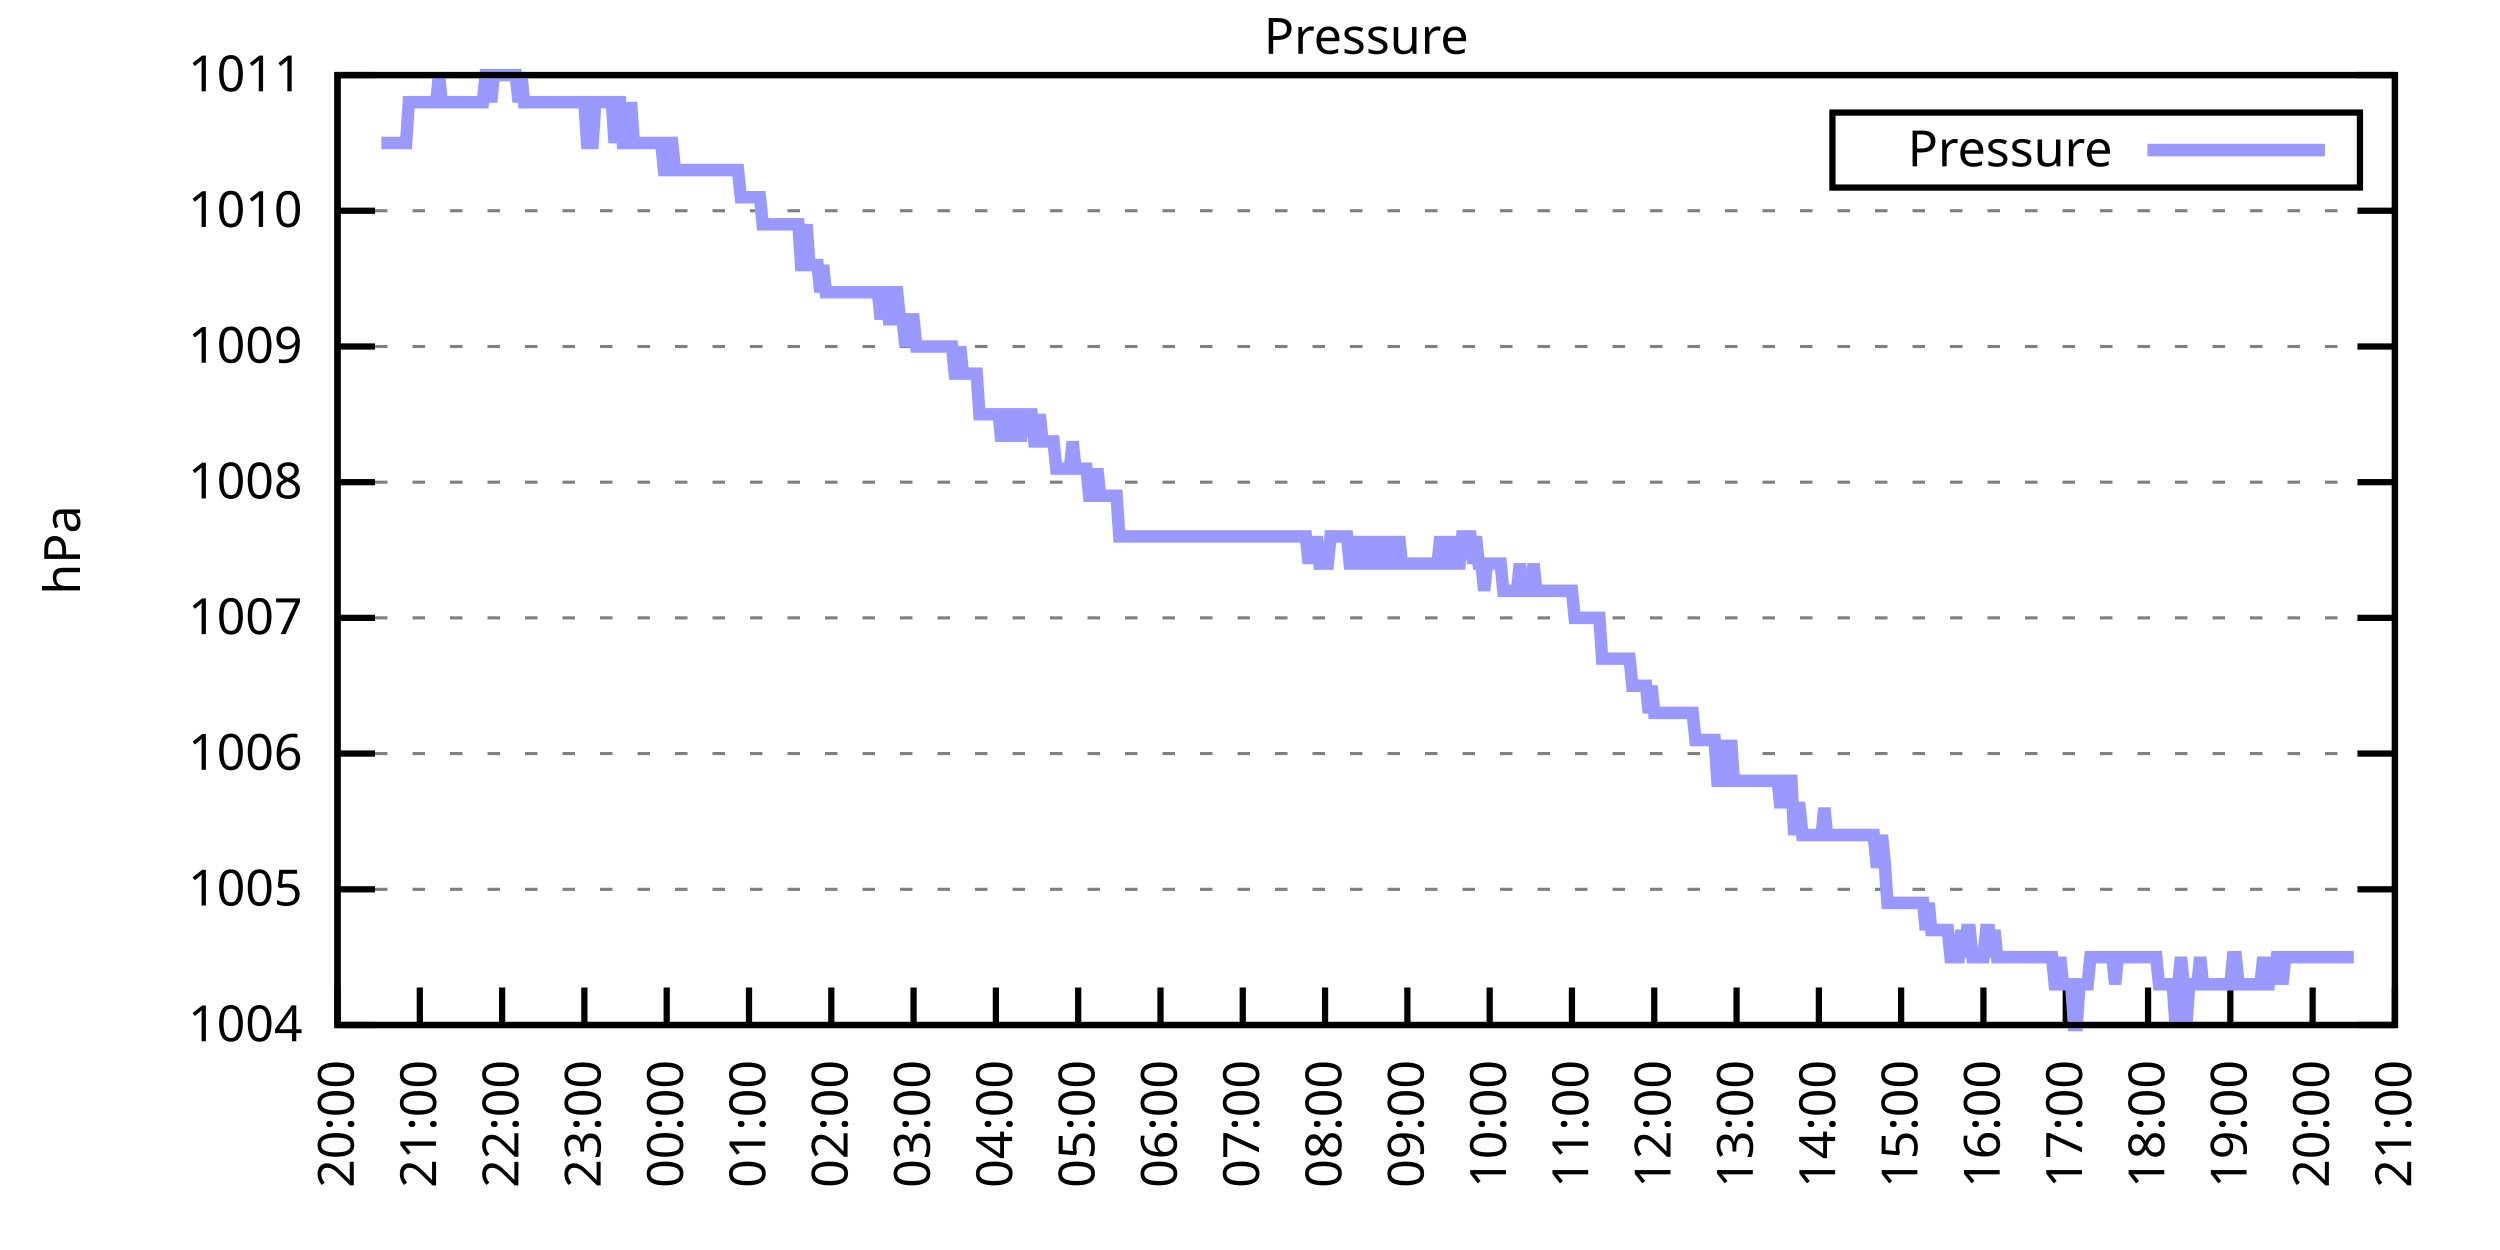
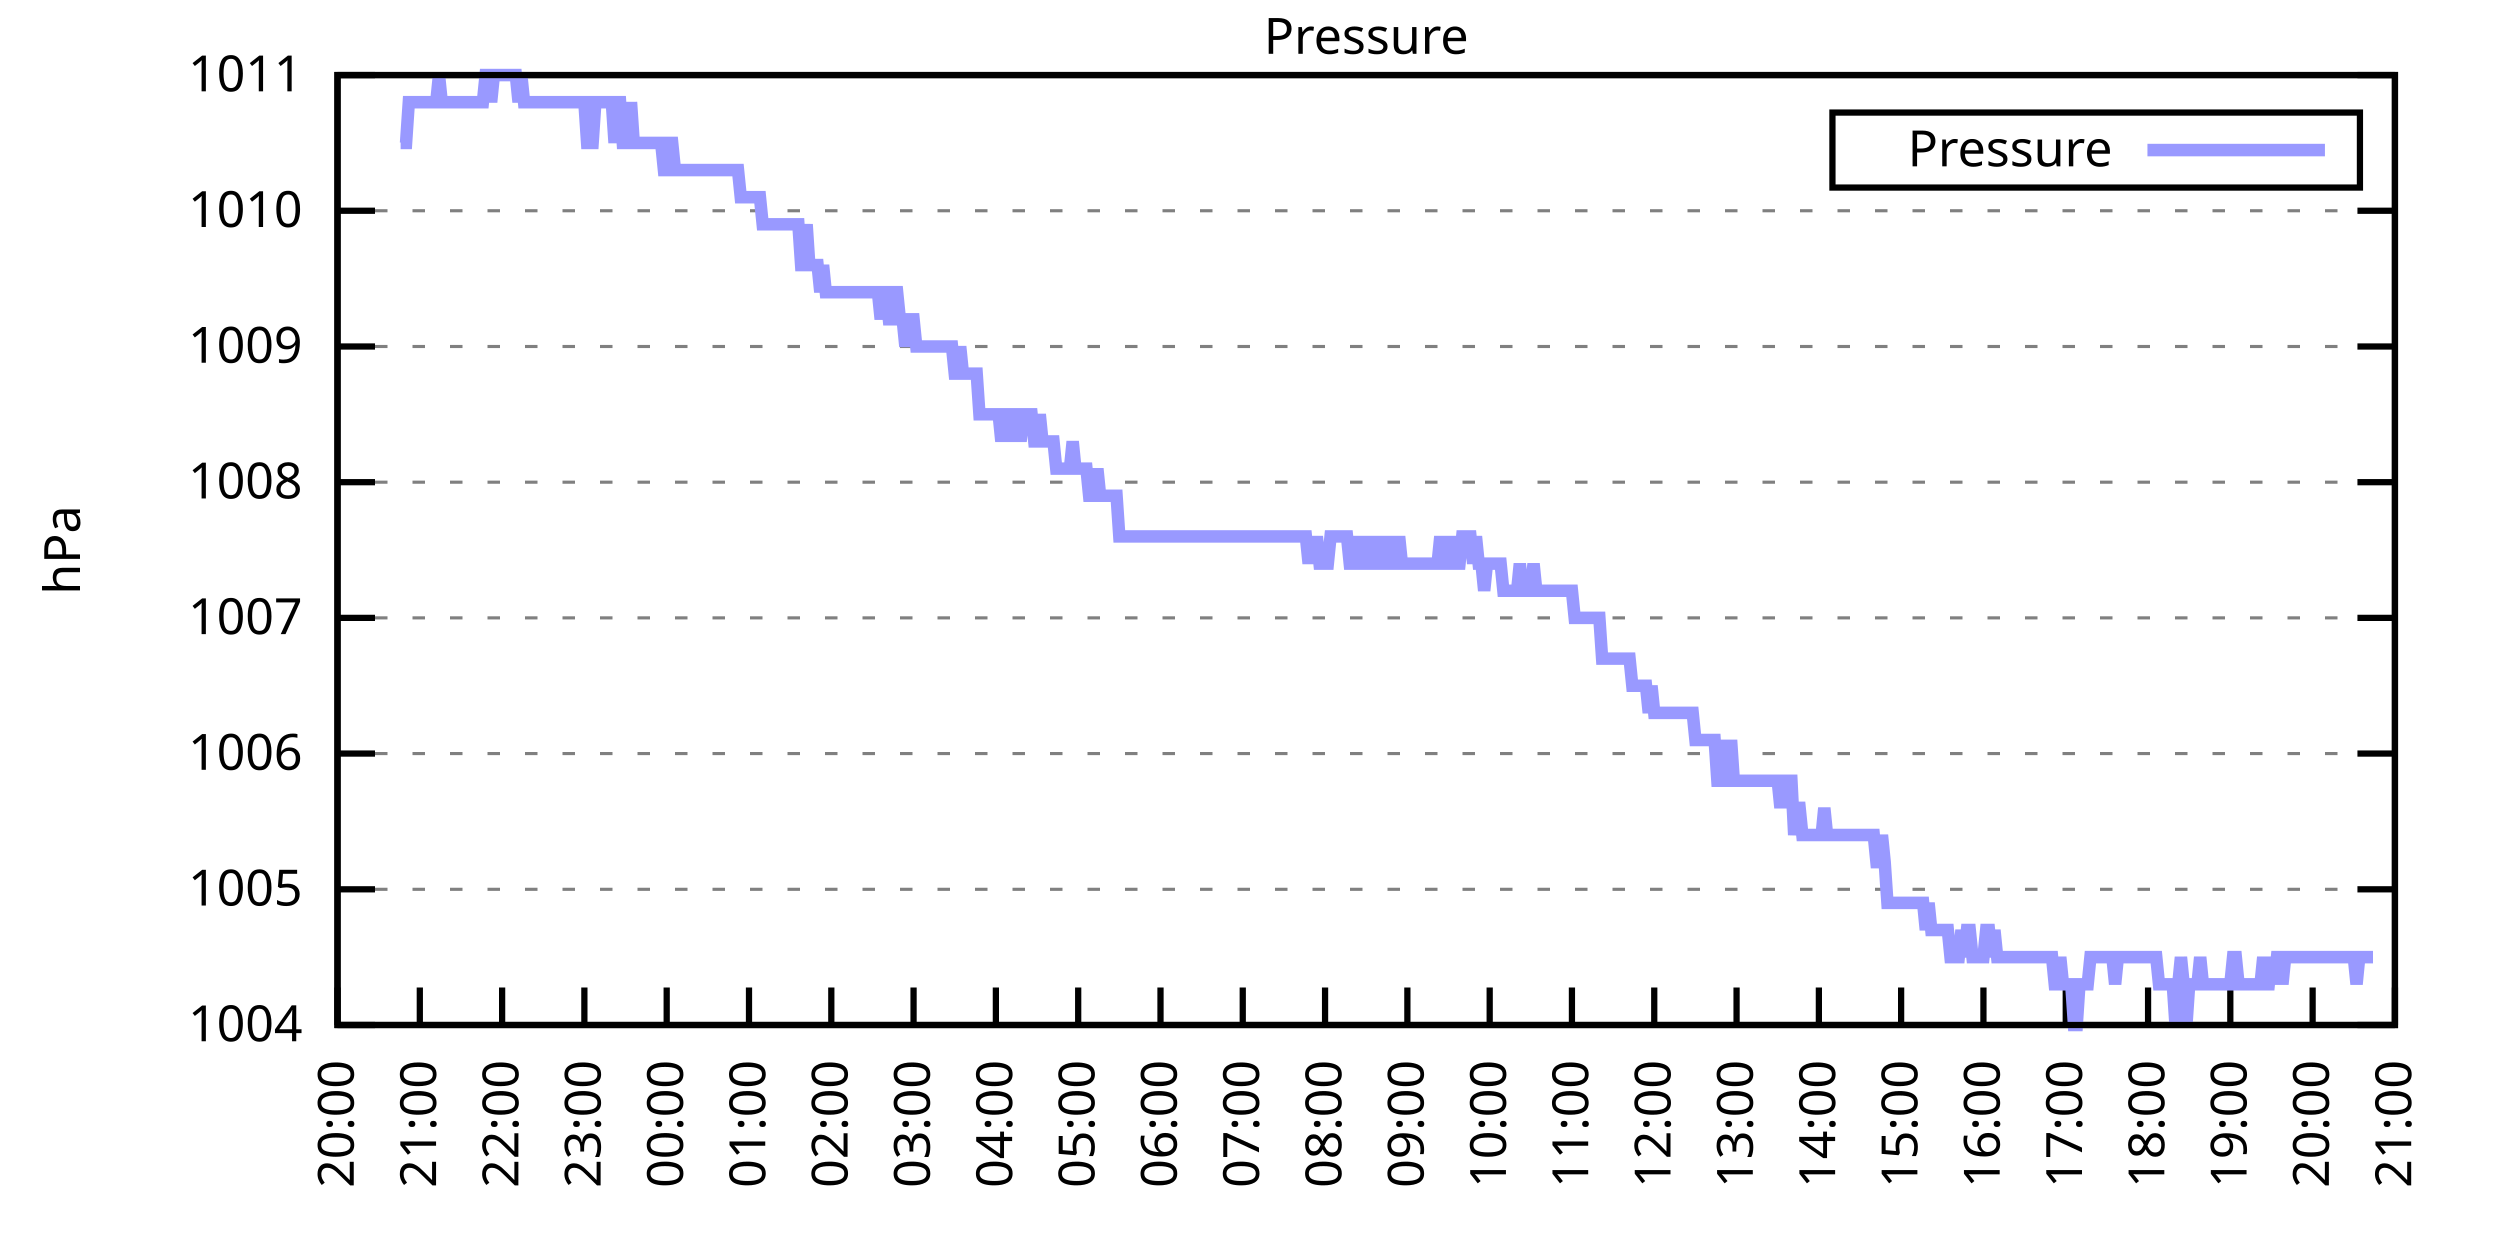
<svg xmlns="http://www.w3.org/2000/svg" xmlns:xlink="http://www.w3.org/1999/xlink" width="400" height="200" viewBox="0 0 400 200">
  <g id="gnuplot_canvas">
    <rect x="0" y="0" width="400" height="200" fill="none" />
    <defs>
      <circle id="gpDot" r="0.5" stroke-width="0.5" stroke="currentColor" />
      <path id="gpPt0" stroke-width="0.333" stroke="currentColor" d="M-1,0 h2 M0,-1 v2" />
      <path id="gpPt1" stroke-width="0.333" stroke="currentColor" d="M-1,-1 L1,1 M1,-1 L-1,1" />
      <path id="gpPt2" stroke-width="0.333" stroke="currentColor" d="M-1,0 L1,0 M0,-1 L0,1 M-1,-1 L1,1 M-1,1 L1,-1" />
      <rect id="gpPt3" stroke-width="0.333" stroke="currentColor" x="-1" y="-1" width="2" height="2" />
      <rect id="gpPt4" stroke-width="0.333" stroke="currentColor" fill="currentColor" x="-1" y="-1" width="2" height="2" />
      <circle id="gpPt5" stroke-width="0.333" stroke="currentColor" cx="0" cy="0" r="1" />
      <use xlink:href="#gpPt5" id="gpPt6" fill="currentColor" stroke="none" />
      <path id="gpPt7" stroke-width="0.333" stroke="currentColor" d="M0,-1.33 L-1.33,0.67 L1.33,0.67 z" />
      <use xlink:href="#gpPt7" id="gpPt8" fill="currentColor" stroke="none" />
      <use xlink:href="#gpPt7" id="gpPt9" stroke="currentColor" transform="rotate(180)" />
      <use xlink:href="#gpPt9" id="gpPt10" fill="currentColor" stroke="none" />
      <use xlink:href="#gpPt3" id="gpPt11" stroke="currentColor" transform="rotate(45)" />
      <use xlink:href="#gpPt11" id="gpPt12" fill="currentColor" stroke="none" />
      <path id="gpPt13" stroke-width="0.333" stroke="currentColor" d="M0,1.330 L1.265,0.411 L0.782,-1.067 L-0.782,-1.076 L-1.265,0.411 z" />
      <use xlink:href="#gpPt13" id="gpPt14" fill="currentColor" stroke="none" />
      <filter id="textbox" filterUnits="objectBoundingBox" x="0" y="0" height="1" width="1">
        <feFlood flood-color="white" flood-opacity="1" result="bgnd" />
        <feComposite in="SourceGraphic" in2="bgnd" operator="atop" />
      </filter>
      <filter id="greybox" filterUnits="objectBoundingBox" x="0" y="0" height="1" width="1">
        <feFlood flood-color="lightgrey" flood-opacity="1" result="grey" />
        <feComposite in="SourceGraphic" in2="grey" operator="atop" />
      </filter>
    </defs>
    <g fill="none" color="white" stroke="currentColor" stroke-width="1.00" stroke-linecap="butt" stroke-linejoin="miter">
</g>
    <g fill="none" color="black" stroke="currentColor" stroke-width="1.00" stroke-linecap="butt" stroke-linejoin="miter">
      <g stroke="none" shape-rendering="crispEdges">
        <polygon fill="rgb(255, 255, 255)" points="54.00,164.00 383.18,164.00 383.18,12.02 54.00,12.02 " />
      </g>
    </g>
    <g fill="none" color="black" stroke="currentColor" stroke-width="1.00" stroke-linecap="butt" stroke-linejoin="miter">
</g>
    <g fill="none" color="black" stroke="black" stroke-width="0.50" stroke-linecap="butt" stroke-linejoin="miter">
</g>
    <g fill="none" color="gray" stroke="currentColor" stroke-width="0.50" stroke-linecap="butt" stroke-linejoin="miter">
      <path stroke="gray" stroke-dasharray="2,4" class="gridline" d="M54.00,164.00 L383.19,164.00  " />
    </g>
    <g fill="none" color="gray" stroke="gray" stroke-width="1.00" stroke-linecap="butt" stroke-linejoin="miter">
</g>
    <g fill="none" color="black" stroke="currentColor" stroke-width="1.00" stroke-linecap="butt" stroke-linejoin="miter">
      <path stroke="black" d="M54.00,164.00 L60.00,164.00 M383.19,164.00 L377.19,164.00  " />
      <g transform="translate(48.40,166.60)" stroke="none" fill="black" font-family="Sans" font-size="8.00" text-anchor="end">
        <text>
          <tspan font-family="Sans"> 1004</tspan>
        </text>
      </g>
    </g>
    <g fill="none" color="black" stroke="currentColor" stroke-width="1.00" stroke-linecap="butt" stroke-linejoin="miter">
</g>
    <g fill="none" color="black" stroke="black" stroke-width="0.50" stroke-linecap="butt" stroke-linejoin="miter">
</g>
    <g fill="none" color="gray" stroke="currentColor" stroke-width="0.50" stroke-linecap="butt" stroke-linejoin="miter">
      <path stroke="gray" stroke-dasharray="2,4" class="gridline" d="M54.00,142.29 L383.19,142.29  " />
    </g>
    <g fill="none" color="gray" stroke="gray" stroke-width="1.00" stroke-linecap="butt" stroke-linejoin="miter">
</g>
    <g fill="none" color="black" stroke="currentColor" stroke-width="1.00" stroke-linecap="butt" stroke-linejoin="miter">
      <path stroke="black" d="M54.00,142.29 L60.00,142.29 M383.19,142.29 L377.19,142.29  " />
      <g transform="translate(48.40,144.89)" stroke="none" fill="black" font-family="Sans" font-size="8.00" text-anchor="end">
        <text>
          <tspan font-family="Sans"> 1005</tspan>
        </text>
      </g>
    </g>
    <g fill="none" color="black" stroke="currentColor" stroke-width="1.00" stroke-linecap="butt" stroke-linejoin="miter">
</g>
    <g fill="none" color="black" stroke="black" stroke-width="0.50" stroke-linecap="butt" stroke-linejoin="miter">
</g>
    <g fill="none" color="gray" stroke="currentColor" stroke-width="0.50" stroke-linecap="butt" stroke-linejoin="miter">
      <path stroke="gray" stroke-dasharray="2,4" class="gridline" d="M54.00,120.57 L383.19,120.57  " />
    </g>
    <g fill="none" color="gray" stroke="gray" stroke-width="1.00" stroke-linecap="butt" stroke-linejoin="miter">
</g>
    <g fill="none" color="black" stroke="currentColor" stroke-width="1.00" stroke-linecap="butt" stroke-linejoin="miter">
      <path stroke="black" d="M54.00,120.57 L60.00,120.57 M383.19,120.57 L377.19,120.57  " />
      <g transform="translate(48.40,123.17)" stroke="none" fill="black" font-family="Sans" font-size="8.00" text-anchor="end">
        <text>
          <tspan font-family="Sans"> 1006</tspan>
        </text>
      </g>
    </g>
    <g fill="none" color="black" stroke="currentColor" stroke-width="1.00" stroke-linecap="butt" stroke-linejoin="miter">
</g>
    <g fill="none" color="black" stroke="black" stroke-width="0.50" stroke-linecap="butt" stroke-linejoin="miter">
</g>
    <g fill="none" color="gray" stroke="currentColor" stroke-width="0.50" stroke-linecap="butt" stroke-linejoin="miter">
      <path stroke="gray" stroke-dasharray="2,4" class="gridline" d="M54.00,98.86 L383.19,98.86  " />
    </g>
    <g fill="none" color="gray" stroke="gray" stroke-width="1.00" stroke-linecap="butt" stroke-linejoin="miter">
</g>
    <g fill="none" color="black" stroke="currentColor" stroke-width="1.00" stroke-linecap="butt" stroke-linejoin="miter">
      <path stroke="black" d="M54.00,98.86 L60.00,98.86 M383.19,98.86 L377.19,98.86  " />
      <g transform="translate(48.40,101.46)" stroke="none" fill="black" font-family="Sans" font-size="8.00" text-anchor="end">
        <text>
          <tspan font-family="Sans"> 1007</tspan>
        </text>
      </g>
    </g>
    <g fill="none" color="black" stroke="currentColor" stroke-width="1.00" stroke-linecap="butt" stroke-linejoin="miter">
</g>
    <g fill="none" color="black" stroke="black" stroke-width="0.50" stroke-linecap="butt" stroke-linejoin="miter">
</g>
    <g fill="none" color="gray" stroke="currentColor" stroke-width="0.50" stroke-linecap="butt" stroke-linejoin="miter">
      <path stroke="gray" stroke-dasharray="2,4" class="gridline" d="M54.00,77.15 L383.19,77.15  " />
    </g>
    <g fill="none" color="gray" stroke="gray" stroke-width="1.00" stroke-linecap="butt" stroke-linejoin="miter">
</g>
    <g fill="none" color="black" stroke="currentColor" stroke-width="1.00" stroke-linecap="butt" stroke-linejoin="miter">
      <path stroke="black" d="M54.00,77.15 L60.00,77.15 M383.19,77.15 L377.19,77.15  " />
      <g transform="translate(48.40,79.75)" stroke="none" fill="black" font-family="Sans" font-size="8.00" text-anchor="end">
        <text>
          <tspan font-family="Sans"> 1008</tspan>
        </text>
      </g>
    </g>
    <g fill="none" color="black" stroke="currentColor" stroke-width="1.00" stroke-linecap="butt" stroke-linejoin="miter">
</g>
    <g fill="none" color="black" stroke="black" stroke-width="0.50" stroke-linecap="butt" stroke-linejoin="miter">
</g>
    <g fill="none" color="gray" stroke="currentColor" stroke-width="0.50" stroke-linecap="butt" stroke-linejoin="miter">
      <path stroke="gray" stroke-dasharray="2,4" class="gridline" d="M54.00,55.44 L383.19,55.44  " />
    </g>
    <g fill="none" color="gray" stroke="gray" stroke-width="1.00" stroke-linecap="butt" stroke-linejoin="miter">
</g>
    <g fill="none" color="black" stroke="currentColor" stroke-width="1.00" stroke-linecap="butt" stroke-linejoin="miter">
      <path stroke="black" d="M54.00,55.44 L60.00,55.44 M383.19,55.44 L377.19,55.44  " />
      <g transform="translate(48.40,58.04)" stroke="none" fill="black" font-family="Sans" font-size="8.00" text-anchor="end">
        <text>
          <tspan font-family="Sans"> 1009</tspan>
        </text>
      </g>
    </g>
    <g fill="none" color="black" stroke="currentColor" stroke-width="1.00" stroke-linecap="butt" stroke-linejoin="miter">
</g>
    <g fill="none" color="black" stroke="black" stroke-width="0.50" stroke-linecap="butt" stroke-linejoin="miter">
</g>
    <g fill="none" color="gray" stroke="currentColor" stroke-width="0.50" stroke-linecap="butt" stroke-linejoin="miter">
      <path stroke="gray" stroke-dasharray="2,4" class="gridline" d="M54.00,33.72 L383.19,33.72  " />
    </g>
    <g fill="none" color="gray" stroke="gray" stroke-width="1.00" stroke-linecap="butt" stroke-linejoin="miter">
</g>
    <g fill="none" color="black" stroke="currentColor" stroke-width="1.00" stroke-linecap="butt" stroke-linejoin="miter">
      <path stroke="black" d="M54.00,33.72 L60.00,33.72 M383.19,33.72 L377.19,33.72  " />
      <g transform="translate(48.40,36.32)" stroke="none" fill="black" font-family="Sans" font-size="8.00" text-anchor="end">
        <text>
          <tspan font-family="Sans"> 1010</tspan>
        </text>
      </g>
    </g>
    <g fill="none" color="black" stroke="currentColor" stroke-width="1.00" stroke-linecap="butt" stroke-linejoin="miter">
</g>
    <g fill="none" color="black" stroke="black" stroke-width="0.50" stroke-linecap="butt" stroke-linejoin="miter">
</g>
    <g fill="none" color="gray" stroke="currentColor" stroke-width="0.50" stroke-linecap="butt" stroke-linejoin="miter">
      <path stroke="gray" stroke-dasharray="2,4" class="gridline" d="M54.00,12.01 L383.19,12.01  " />
    </g>
    <g fill="none" color="gray" stroke="gray" stroke-width="1.00" stroke-linecap="butt" stroke-linejoin="miter">
</g>
    <g fill="none" color="black" stroke="currentColor" stroke-width="1.00" stroke-linecap="butt" stroke-linejoin="miter">
      <path stroke="black" d="M54.00,12.01 L60.00,12.01 M383.19,12.01 L377.19,12.01  " />
      <g transform="translate(48.40,14.61)" stroke="none" fill="black" font-family="Sans" font-size="8.00" text-anchor="end">
        <text>
          <tspan font-family="Sans"> 1011</tspan>
        </text>
      </g>
    </g>
    <g fill="none" color="black" stroke="currentColor" stroke-width="1.00" stroke-linecap="butt" stroke-linejoin="miter">
      <path stroke="black" d="M54.00,164.00 L54.00,158.00  " />
      <g transform="translate(56.60,169.60) rotate(270.00)" stroke="none" fill="black" font-family="Sans" font-size="8.00" text-anchor="end">
        <text>
          <tspan font-family="Sans">20:00</tspan>
        </text>
      </g>
    </g>
    <g fill="none" color="black" stroke="currentColor" stroke-width="1.00" stroke-linecap="butt" stroke-linejoin="miter">
      <path stroke="black" d="M67.17,164.00 L67.17,158.00  " />
      <g transform="translate(69.77,169.60) rotate(270.00)" stroke="none" fill="black" font-family="Sans" font-size="8.00" text-anchor="end">
        <text>
          <tspan font-family="Sans">21:00</tspan>
        </text>
      </g>
    </g>
    <g fill="none" color="black" stroke="currentColor" stroke-width="1.00" stroke-linecap="butt" stroke-linejoin="miter">
      <path stroke="black" d="M80.34,164.00 L80.34,158.00  " />
      <g transform="translate(82.94,169.60) rotate(270.00)" stroke="none" fill="black" font-family="Sans" font-size="8.00" text-anchor="end">
        <text>
          <tspan font-family="Sans">22:00</tspan>
        </text>
      </g>
    </g>
    <g fill="none" color="black" stroke="currentColor" stroke-width="1.00" stroke-linecap="butt" stroke-linejoin="miter">
      <path stroke="black" d="M93.50,164.00 L93.50,158.00  " />
      <g transform="translate(96.10,169.60) rotate(270.00)" stroke="none" fill="black" font-family="Sans" font-size="8.00" text-anchor="end">
        <text>
          <tspan font-family="Sans">23:00</tspan>
        </text>
      </g>
    </g>
    <g fill="none" color="black" stroke="currentColor" stroke-width="1.00" stroke-linecap="butt" stroke-linejoin="miter">
      <path stroke="black" d="M106.67,164.00 L106.67,158.00  " />
      <g transform="translate(109.27,169.60) rotate(270.00)" stroke="none" fill="black" font-family="Sans" font-size="8.00" text-anchor="end">
        <text>
          <tspan font-family="Sans">00:00</tspan>
        </text>
      </g>
    </g>
    <g fill="none" color="black" stroke="currentColor" stroke-width="1.00" stroke-linecap="butt" stroke-linejoin="miter">
      <path stroke="black" d="M119.84,164.00 L119.84,158.00  " />
      <g transform="translate(122.44,169.60) rotate(270.00)" stroke="none" fill="black" font-family="Sans" font-size="8.00" text-anchor="end">
        <text>
          <tspan font-family="Sans">01:00</tspan>
        </text>
      </g>
    </g>
    <g fill="none" color="black" stroke="currentColor" stroke-width="1.00" stroke-linecap="butt" stroke-linejoin="miter">
      <path stroke="black" d="M133.01,164.00 L133.01,158.00  " />
      <g transform="translate(135.61,169.60) rotate(270.00)" stroke="none" fill="black" font-family="Sans" font-size="8.00" text-anchor="end">
        <text>
          <tspan font-family="Sans">02:00</tspan>
        </text>
      </g>
    </g>
    <g fill="none" color="black" stroke="currentColor" stroke-width="1.00" stroke-linecap="butt" stroke-linejoin="miter">
      <path stroke="black" d="M146.17,164.00 L146.17,158.00  " />
      <g transform="translate(148.77,169.60) rotate(270.00)" stroke="none" fill="black" font-family="Sans" font-size="8.00" text-anchor="end">
        <text>
          <tspan font-family="Sans">03:00</tspan>
        </text>
      </g>
    </g>
    <g fill="none" color="black" stroke="currentColor" stroke-width="1.00" stroke-linecap="butt" stroke-linejoin="miter">
      <path stroke="black" d="M159.34,164.00 L159.34,158.00  " />
      <g transform="translate(161.94,169.60) rotate(270.00)" stroke="none" fill="black" font-family="Sans" font-size="8.00" text-anchor="end">
        <text>
          <tspan font-family="Sans">04:00</tspan>
        </text>
      </g>
    </g>
    <g fill="none" color="black" stroke="currentColor" stroke-width="1.00" stroke-linecap="butt" stroke-linejoin="miter">
      <path stroke="black" d="M172.51,164.00 L172.51,158.00  " />
      <g transform="translate(175.11,169.60) rotate(270.00)" stroke="none" fill="black" font-family="Sans" font-size="8.00" text-anchor="end">
        <text>
          <tspan font-family="Sans">05:00</tspan>
        </text>
      </g>
    </g>
    <g fill="none" color="black" stroke="currentColor" stroke-width="1.00" stroke-linecap="butt" stroke-linejoin="miter">
      <path stroke="black" d="M185.68,164.00 L185.68,158.00  " />
      <g transform="translate(188.28,169.60) rotate(270.00)" stroke="none" fill="black" font-family="Sans" font-size="8.00" text-anchor="end">
        <text>
          <tspan font-family="Sans">06:00</tspan>
        </text>
      </g>
    </g>
    <g fill="none" color="black" stroke="currentColor" stroke-width="1.00" stroke-linecap="butt" stroke-linejoin="miter">
      <path stroke="black" d="M198.84,164.00 L198.84,158.00  " />
      <g transform="translate(201.44,169.60) rotate(270.00)" stroke="none" fill="black" font-family="Sans" font-size="8.00" text-anchor="end">
        <text>
          <tspan font-family="Sans">07:00</tspan>
        </text>
      </g>
    </g>
    <g fill="none" color="black" stroke="currentColor" stroke-width="1.00" stroke-linecap="butt" stroke-linejoin="miter">
      <path stroke="black" d="M212.01,164.00 L212.01,158.00  " />
      <g transform="translate(214.61,169.60) rotate(270.00)" stroke="none" fill="black" font-family="Sans" font-size="8.00" text-anchor="end">
        <text>
          <tspan font-family="Sans">08:00</tspan>
        </text>
      </g>
    </g>
    <g fill="none" color="black" stroke="currentColor" stroke-width="1.00" stroke-linecap="butt" stroke-linejoin="miter">
      <path stroke="black" d="M225.18,164.00 L225.18,158.00  " />
      <g transform="translate(227.78,169.60) rotate(270.00)" stroke="none" fill="black" font-family="Sans" font-size="8.00" text-anchor="end">
        <text>
          <tspan font-family="Sans">09:00</tspan>
        </text>
      </g>
    </g>
    <g fill="none" color="black" stroke="currentColor" stroke-width="1.00" stroke-linecap="butt" stroke-linejoin="miter">
      <path stroke="black" d="M238.35,164.00 L238.35,158.00  " />
      <g transform="translate(240.95,169.60) rotate(270.00)" stroke="none" fill="black" font-family="Sans" font-size="8.00" text-anchor="end">
        <text>
          <tspan font-family="Sans">10:00</tspan>
        </text>
      </g>
    </g>
    <g fill="none" color="black" stroke="currentColor" stroke-width="1.00" stroke-linecap="butt" stroke-linejoin="miter">
      <path stroke="black" d="M251.51,164.00 L251.51,158.00  " />
      <g transform="translate(254.11,169.60) rotate(270.00)" stroke="none" fill="black" font-family="Sans" font-size="8.00" text-anchor="end">
        <text>
          <tspan font-family="Sans">11:00</tspan>
        </text>
      </g>
    </g>
    <g fill="none" color="black" stroke="currentColor" stroke-width="1.00" stroke-linecap="butt" stroke-linejoin="miter">
      <path stroke="black" d="M264.68,164.00 L264.68,158.00  " />
      <g transform="translate(267.28,169.60) rotate(270.00)" stroke="none" fill="black" font-family="Sans" font-size="8.00" text-anchor="end">
        <text>
          <tspan font-family="Sans">12:00</tspan>
        </text>
      </g>
    </g>
    <g fill="none" color="black" stroke="currentColor" stroke-width="1.00" stroke-linecap="butt" stroke-linejoin="miter">
      <path stroke="black" d="M277.85,164.00 L277.85,158.00  " />
      <g transform="translate(280.45,169.60) rotate(270.00)" stroke="none" fill="black" font-family="Sans" font-size="8.00" text-anchor="end">
        <text>
          <tspan font-family="Sans">13:00</tspan>
        </text>
      </g>
    </g>
    <g fill="none" color="black" stroke="currentColor" stroke-width="1.00" stroke-linecap="butt" stroke-linejoin="miter">
      <path stroke="black" d="M291.02,164.00 L291.02,158.00  " />
      <g transform="translate(293.62,169.60) rotate(270.00)" stroke="none" fill="black" font-family="Sans" font-size="8.00" text-anchor="end">
        <text>
          <tspan font-family="Sans">14:00</tspan>
        </text>
      </g>
    </g>
    <g fill="none" color="black" stroke="currentColor" stroke-width="1.00" stroke-linecap="butt" stroke-linejoin="miter">
      <path stroke="black" d="M304.18,164.00 L304.18,158.00  " />
      <g transform="translate(306.78,169.60) rotate(270.00)" stroke="none" fill="black" font-family="Sans" font-size="8.00" text-anchor="end">
        <text>
          <tspan font-family="Sans">15:00</tspan>
        </text>
      </g>
    </g>
    <g fill="none" color="black" stroke="currentColor" stroke-width="1.00" stroke-linecap="butt" stroke-linejoin="miter">
      <path stroke="black" d="M317.35,164.00 L317.35,158.00  " />
      <g transform="translate(319.95,169.60) rotate(270.00)" stroke="none" fill="black" font-family="Sans" font-size="8.00" text-anchor="end">
        <text>
          <tspan font-family="Sans">16:00</tspan>
        </text>
      </g>
    </g>
    <g fill="none" color="black" stroke="currentColor" stroke-width="1.00" stroke-linecap="butt" stroke-linejoin="miter">
      <path stroke="black" d="M330.52,164.00 L330.52,158.00  " />
      <g transform="translate(333.12,169.60) rotate(270.00)" stroke="none" fill="black" font-family="Sans" font-size="8.00" text-anchor="end">
        <text>
          <tspan font-family="Sans">17:00</tspan>
        </text>
      </g>
    </g>
    <g fill="none" color="black" stroke="currentColor" stroke-width="1.00" stroke-linecap="butt" stroke-linejoin="miter">
      <path stroke="black" d="M343.69,164.00 L343.69,158.00  " />
      <g transform="translate(346.29,169.60) rotate(270.00)" stroke="none" fill="black" font-family="Sans" font-size="8.00" text-anchor="end">
        <text>
          <tspan font-family="Sans">18:00</tspan>
        </text>
      </g>
    </g>
    <g fill="none" color="black" stroke="currentColor" stroke-width="1.00" stroke-linecap="butt" stroke-linejoin="miter">
      <path stroke="black" d="M356.85,164.00 L356.85,158.00  " />
      <g transform="translate(359.45,169.60) rotate(270.00)" stroke="none" fill="black" font-family="Sans" font-size="8.00" text-anchor="end">
        <text>
          <tspan font-family="Sans">19:00</tspan>
        </text>
      </g>
    </g>
    <g fill="none" color="black" stroke="currentColor" stroke-width="1.00" stroke-linecap="butt" stroke-linejoin="miter">
      <path stroke="black" d="M370.02,164.00 L370.02,158.00  " />
      <g transform="translate(372.62,169.60) rotate(270.00)" stroke="none" fill="black" font-family="Sans" font-size="8.00" text-anchor="end">
        <text>
          <tspan font-family="Sans">20:00</tspan>
        </text>
      </g>
    </g>
    <g fill="none" color="black" stroke="currentColor" stroke-width="1.00" stroke-linecap="butt" stroke-linejoin="miter">
      <path stroke="black" d="M383.19,164.00 L383.19,158.00  " />
      <g transform="translate(385.79,169.60) rotate(270.00)" stroke="none" fill="black" font-family="Sans" font-size="8.00" text-anchor="end">
        <text>
          <tspan font-family="Sans">21:00</tspan>
        </text>
      </g>
    </g>
    <g fill="none" color="black" stroke="currentColor" stroke-width="1.00" stroke-linecap="butt" stroke-linejoin="miter">
</g>
    <g fill="none" color="black" stroke="currentColor" stroke-width="1.00" stroke-linecap="butt" stroke-linejoin="miter">
      <path stroke="black" d="M54.00,12.01 L54.00,164.00 L383.19,164.00 L383.19,12.01 L54.00,12.01 Z  " />
    </g>
    <g fill="none" color="black" stroke="currentColor" stroke-width="1.00" stroke-linecap="butt" stroke-linejoin="miter">
</g>
    <g fill="none" color="black" stroke="currentColor" stroke-width="1.00" stroke-linecap="butt" stroke-linejoin="miter">
      <path stroke="black" d="M293.19,30.01 L293.19,18.01 L377.59,18.01 L377.59,30.01 L293.19,30.01 Z  " />
    </g>
    <g id="Pressure_plot_1">
      <g fill="none" color="white" stroke="black" stroke-width="2.00" stroke-linecap="butt" stroke-linejoin="miter">
</g>
      <g fill="none" color="black" stroke="currentColor" stroke-width="2.00" stroke-linecap="butt" stroke-linejoin="miter">
        <g transform="translate(337.99,26.61)" stroke="none" fill="black" font-family="Sans" font-size="8.00" text-anchor="end">
          <text>
            <tspan font-family="Sans">Pressure</tspan>
          </text>
        </g>
      </g>
      <g fill="none" color="black" stroke="currentColor" stroke-width="2.00" stroke-linecap="butt" stroke-linejoin="miter">
-         <path stroke="rgb(153, 153, 255)" d="M343.59,24.01 L371.99,24.01 M61.02,22.87 L61.46,22.87 L61.90,22.87 L62.34,22.87 L62.78,22.87 L63.22,22.87   L63.66,22.87 L64.10,22.87 L64.53,22.87 L64.97,22.87 L65.41,16.35 L65.85,16.35 L66.29,16.35 L66.73,16.35   L67.17,16.35 L67.61,16.35 L68.05,16.35 L68.48,16.35 L68.92,16.35 L69.36,16.35 L69.80,16.35 L70.24,12.01   L70.68,16.35 L71.12,16.35 L71.56,16.35 L72.00,16.35 L72.43,16.35 L72.87,16.35 L73.31,16.35 L73.75,16.35   L74.19,16.35 L74.63,16.35 L75.07,16.35 L75.51,16.35 L75.95,16.35 L76.38,16.35 L76.82,16.35 L77.26,16.35   L77.70,12.01 L78.14,12.01 L78.58,16.35 L79.02,12.01 L79.46,12.01 L79.90,12.01 L80.34,12.01 L80.77,12.01   L81.21,12.01 L81.65,12.01 L82.09,12.01 L82.53,12.01 L82.97,16.35 L83.41,12.01 L83.85,16.35 L84.29,16.35   L84.72,16.35 L85.16,16.35 L85.60,16.35 L86.04,16.35 L86.48,16.35 L86.92,16.35 L87.36,16.35 L87.80,16.35   L88.24,16.35 L88.67,16.35 L89.11,16.35 L89.55,16.35 L89.99,16.35 L90.43,16.35 L90.87,16.35 L91.31,16.35   L91.75,16.35 L92.19,16.35 L92.62,16.35 L93.06,16.35 L93.50,16.35 L93.94,22.87 L94.38,22.87 L94.82,22.87   L95.26,16.35 L95.70,16.35 L96.14,16.35 L96.58,16.35 L97.01,16.35 L97.45,16.35 L97.89,16.35 L98.33,22.87   L98.77,16.35 L99.21,16.35 L99.65,22.87 L100.09,22.87 L100.53,22.87 L100.96,16.35 L101.40,22.87 L101.84,22.87   L102.28,22.87 L102.72,22.87 L103.16,22.87 L103.60,22.87 L104.04,22.87 L104.48,22.87 L104.91,22.87 L105.35,22.87   L105.79,22.87 L106.23,27.21 L106.67,27.21 L107.11,22.87 L107.55,22.87 L107.99,27.21 L108.43,27.21 L108.87,27.21   L109.30,27.21 L109.74,27.21 L110.18,27.21 L110.62,27.21 L111.06,27.21 L111.50,27.21 L111.94,27.21 L112.38,27.21   L112.82,27.21 L113.25,27.21 L113.69,27.21 L114.13,27.21 L114.57,27.21 L115.01,27.21 L115.45,27.21 L115.89,27.21   L116.33,27.21 L116.77,27.21 L117.20,27.21 L117.64,27.21 L118.08,27.21 L118.52,31.55 L118.96,31.55 L119.40,31.55   L119.84,31.55 L120.28,31.55 L120.72,31.55 L121.15,31.55 L121.59,31.55 L122.03,35.89 L122.47,35.89 L122.91,35.89   L123.35,35.89 L123.79,35.89 L124.23,35.89 L124.67,35.89 L125.11,35.89 L125.54,35.89 L125.98,35.89 L126.42,35.89   L126.86,35.89 L127.30,35.89 L127.74,35.89 L128.18,42.41 L128.62,42.41 L129.06,35.89 L129.49,42.41 L129.93,42.41   L130.37,42.41 L130.81,42.41 L131.25,46.75 L131.69,42.41 L132.13,46.75 L132.57,46.75 L133.01,46.75 L133.44,46.75   L133.88,46.75 L134.32,46.75 L134.76,46.75 L135.20,46.75 L135.64,46.75 L136.08,46.75 L136.52,46.75 L136.96,46.75   L137.39,46.75 L137.83,46.75 L138.27,46.75 L138.71,46.75 L139.15,46.75 L139.59,46.75 L140.03,46.75 L140.47,46.75   L140.91,51.09 L141.35,46.75 L141.78,46.75 L142.22,51.09 L142.66,51.09 L143.10,46.75 L143.54,46.75 L143.98,51.09   L144.42,51.09 L144.86,55.44 L145.30,51.09 L145.73,51.09 L146.17,51.09 L146.61,55.44 L147.05,55.44 L147.49,55.44   L147.93,55.44 L148.37,55.44 L148.81,55.44 L149.25,55.44 L149.68,55.44 L150.12,55.44 L150.56,55.44 L151.00,55.44   L151.44,55.44 L151.88,55.44 L152.32,55.44 L152.76,59.78 L153.20,59.78 L153.63,55.44 L154.07,59.78 L154.51,59.78   L154.95,59.78 L155.39,59.78 L155.83,59.78 L156.27,59.78 L156.71,66.29 L157.15,66.29 L157.59,66.29 L158.02,66.29   L158.46,66.29 L158.90,66.29 L159.34,66.29 L159.78,66.29 L160.22,70.63 L160.66,66.29 L161.10,66.29 L161.54,70.63   L161.97,66.29 L162.41,66.29 L162.85,66.29 L163.29,70.63 L163.73,66.29 L164.17,66.29 L164.61,66.29 L165.05,66.29   L165.49,70.63 L165.92,70.63 L166.36,66.29 L166.80,70.63 L167.24,70.63 L167.68,70.63 L168.12,70.63 L168.56,70.63   L169.00,74.98 L169.44,74.98 L169.87,74.98 L170.31,74.98 L170.75,74.98 L171.19,74.98 L171.63,70.63 L172.07,74.98   L172.51,74.98 L172.95,74.98 L173.39,74.98 L173.83,74.98 L174.26,79.32 L174.70,79.32 L175.14,79.32 L175.58,74.98   L176.02,79.32 L176.46,79.32 L176.90,79.32 L177.34,79.32 L177.78,79.32 L178.21,79.32 L178.65,79.32 L179.09,85.83   L179.53,85.83 L179.97,85.83 L180.41,85.83 L180.85,85.83 L181.29,85.83 L181.73,85.83 L182.16,85.83 L182.60,85.83   L183.04,85.83 L183.48,85.83 L183.92,85.83 L184.36,85.83 L184.80,85.83 L185.24,85.83 L185.68,85.83 L186.11,85.83   L186.55,85.83 L186.99,85.83 L187.43,85.83 L187.87,85.83 L188.31,85.83 L188.75,85.83 L189.19,85.83 L189.63,85.83   L190.07,85.83 L190.50,85.83 L190.94,85.83 L191.38,85.83 L191.82,85.83 L192.26,85.83 L192.70,85.83 L193.14,85.83   L193.58,85.83 L194.02,85.83 L194.45,85.83 L194.89,85.83 L195.33,85.83 L195.77,85.83 L196.21,85.83 L196.65,85.83   L197.09,85.83 L197.53,85.83 L197.97,85.83 L198.40,85.83 L198.84,85.83 L199.28,85.83 L199.72,85.83 L200.16,85.83   L200.60,85.83 L201.04,85.83 L201.48,85.83 L201.92,85.83 L202.35,85.83 L202.79,85.83 L203.23,85.83 L203.67,85.83   L204.11,85.83 L204.55,85.83 L204.99,85.83 L205.43,85.83 L205.87,85.83 L206.31,85.83 L206.74,85.83 L207.18,85.83   L207.62,85.83 L208.06,85.83 L208.50,85.83 L208.94,85.83 L209.38,90.18 L209.82,85.83 L210.26,90.18 L210.69,85.83   L211.13,90.18 L211.57,90.18 L212.01,90.18 L212.45,90.18 L212.89,85.83 L213.33,85.83 L213.77,85.83 L214.21,85.83   L214.64,85.83 L215.08,85.83 L215.52,85.83 L215.96,90.18 L216.40,90.18 L216.84,90.18 L217.28,85.83 L217.72,90.18   L218.16,90.18 L218.60,90.18 L219.03,85.83 L219.47,90.18 L219.91,90.18 L220.35,90.18 L220.79,85.83 L221.23,90.18   L221.67,90.18 L222.11,90.18 L222.55,85.83 L222.98,90.18 L223.42,90.18 L223.86,85.83 L224.30,90.18 L224.74,90.18   L225.18,90.18 L225.62,90.18 L226.06,90.18 L226.50,90.18 L226.93,90.18 L227.37,90.18 L227.81,90.18 L228.25,90.18   L228.69,90.18 L229.13,90.18 L229.57,90.18 L230.01,90.18 L230.45,85.83 L230.88,90.18 L231.32,85.83 L231.76,90.18   L232.20,90.18 L232.64,85.83 L233.08,90.18 L233.52,90.18 L233.96,85.83 L234.40,85.83 L234.84,85.83 L235.27,85.83   L235.71,90.18 L236.15,85.83 L236.59,90.18 L237.03,90.18 L237.47,94.52 L237.91,90.18 L238.35,90.18 L238.79,90.18   L239.22,90.18 L239.66,90.18 L240.10,90.18 L240.54,94.52 L240.98,94.52 L241.42,94.52 L241.86,94.52 L242.30,94.52   L242.74,94.52 L243.17,90.18 L243.61,94.52 L244.05,94.52 L244.49,94.52 L244.93,94.52 L245.37,90.18 L245.81,94.52   L246.25,94.52 L246.69,94.52 L247.12,94.52 L247.56,94.52 L248.00,94.52 L248.44,94.52 L248.88,94.52 L249.32,94.52   L249.76,94.52 L250.20,94.52 L250.64,94.52 L251.08,94.52 L251.51,94.52 L251.95,98.86 L252.39,98.86 L252.83,98.86   L253.27,98.86 L253.71,98.86 L254.15,98.86 L254.59,98.86 L255.03,98.86 L255.46,98.86 L255.90,98.86 L256.34,105.38   L256.78,105.38 L257.22,105.38 L257.66,105.38 L258.10,105.38 L258.54,105.38 L258.98,105.38 L259.41,105.38 L259.85,105.38   L260.29,105.38 L260.73,105.38 L261.17,109.72 L261.61,109.72 L262.05,109.72 L262.49,109.72 L262.93,109.72 L263.36,109.72   L263.80,114.06 L264.24,109.72 L264.68,114.06 L265.12,114.06 L265.56,114.06 L266.00,114.06 L266.44,114.06 L266.88,114.06   L267.32,114.06 L267.75,114.06 L268.19,114.06 L268.63,114.06 L269.07,114.06 L269.51,114.06 L269.95,114.06 L270.39,114.06   L270.83,114.06 L271.27,118.40 L271.70,118.40 L272.14,118.40 L272.58,118.40 L273.02,118.40 L273.46,118.40 L273.90,118.40   L274.34,118.40 L274.78,124.92 L275.22,124.92 L275.65,118.40 L276.09,124.92 L276.53,124.92 L276.97,118.40 L277.41,124.92   L277.85,124.92 L278.29,124.92 L278.73,124.92 L279.17,124.92 L279.60,124.92 L280.04,124.92 L280.48,124.92 L280.92,124.92   L281.36,124.92 L281.80,124.92 L282.24,124.92 L282.68,124.92 L283.12,124.92 L283.56,124.92 L283.99,124.92 L284.43,124.92   L284.87,129.26 L285.31,124.92 L285.75,129.26 L286.19,124.92 L286.63,124.92 L287.07,133.60 L287.51,129.26 L287.94,129.26   L288.38,133.60 L288.82,133.60 L289.26,133.60 L289.70,133.60 L290.14,133.60 L290.58,133.60 L291.02,133.60 L291.46,133.60   L291.89,129.26 L292.33,133.60 L292.77,133.60 L293.21,133.60 L293.65,133.60 L294.09,133.60 L294.53,133.60 L294.97,133.60   L295.41,133.60 L295.84,133.60 L296.28,133.60 L296.72,133.60 L297.16,133.60 L297.60,133.60 L298.04,133.60 L298.48,133.60   L298.92,133.60 L299.36,133.60 L299.80,133.60 L300.23,137.94 L300.67,137.94 L301.11,133.60 L301.55,137.94 L301.99,144.46   L302.43,144.46 L302.87,144.46 L303.31,144.46 L303.75,144.46 L304.18,144.46 L304.62,144.46 L305.06,144.46 L305.50,144.46   L305.94,144.46 L306.38,144.46 L306.82,144.46 L307.26,144.46 L307.70,144.46 L308.13,148.80 L308.57,144.46 L309.01,148.80   L309.45,148.80 L309.89,148.80 L310.33,148.80 L310.77,148.80 L311.21,148.80 L311.65,148.80 L312.08,153.14 L312.52,153.14   L312.96,153.14 L313.40,153.14 L313.84,148.80 L314.28,153.14 L314.72,148.80 L315.16,148.80 L315.60,153.14 L316.04,153.14   L316.47,153.14 L316.91,153.14 L317.35,153.14 L317.79,148.80 L318.23,148.80 L318.67,153.14 L319.11,148.80 L319.55,153.14   L319.99,153.14 L320.42,153.14 L320.86,153.14 L321.30,153.14 L321.74,153.14 L322.18,153.14 L322.62,153.14 L323.06,153.14   L323.50,153.14 L323.94,153.14 L324.37,153.14 L324.81,153.14 L325.25,153.14 L325.69,153.14 L326.13,153.14 L326.57,153.14   L327.01,153.14 L327.45,153.14 L327.89,153.14 L328.33,153.14 L328.76,157.49 L329.20,157.49 L329.64,153.14 L330.08,157.49   L330.52,157.49 L330.96,157.49 L331.40,157.49 L331.84,164.00 L332.28,164.00 L332.71,157.49 L333.15,157.49 L333.59,157.49   L334.03,157.49 L334.47,153.14 L334.91,153.14 L335.35,153.14 L335.79,153.14 L336.23,153.14 L336.66,153.14 L337.10,153.14   L337.54,153.14 L337.98,153.14 L338.42,157.49 L338.86,153.14 L339.30,153.14 L339.74,153.14 L340.18,153.14 L340.61,153.14   L341.05,153.14 L341.49,153.14 L341.93,153.14 L342.37,153.14 L342.81,153.14 L343.25,153.14 L343.69,153.14 L344.13,153.14   L344.57,153.14 L345.00,153.14 L345.44,157.49 L345.88,157.49 L346.32,157.49 L346.76,157.49 L347.20,157.49 L347.64,157.49   L348.08,164.00 L348.52,157.49 L348.95,153.14 L349.39,157.49 L349.83,164.00 L350.27,157.49 L350.71,157.49 L351.15,157.49   L351.59,157.49 L352.03,153.14 L352.47,157.49 L352.90,157.49 L353.34,157.49 L353.78,157.49 L354.22,157.49 L354.66,157.49   L355.10,157.49 L355.54,157.49 L355.98,157.49 L356.42,157.49 L356.85,157.49 L357.29,153.14 L357.73,153.14 L358.17,157.49   L358.61,157.49 L359.05,157.49 L359.49,157.49 L359.93,157.49 L360.37,157.49 L360.81,157.49 L361.24,157.49 L361.68,157.49   L362.12,153.14 L362.56,157.49 L363.00,157.49 L363.44,153.14 L363.88,157.49 L364.32,153.14 L364.76,153.14 L365.19,157.49   L365.63,153.14 L366.07,153.14 L366.51,153.14 L366.95,153.14 L367.39,153.14 L367.83,153.14 L368.27,153.14 L368.71,153.14   L369.14,153.14 L369.58,153.14 L370.02,153.14 L370.46,153.14 L370.90,153.14 L371.34,153.14 L371.78,153.14 L372.22,153.14   L372.66,153.14 L373.09,153.14 L373.53,153.14 L373.97,153.14 L374.41,153.14 L374.85,153.14 L375.29,153.14 L375.73,153.14   L376.17,153.14 L376.61,153.14  " />
+         <path stroke="rgb(153, 153, 255)" d="M343.59,24.01 L371.99,24.01 M64.10,22.87 L64.53,22.87 L64.97,22.87 L65.41,16.35 L65.85,16.35 L66.29,16.35   L66.73,16.35 L67.17,16.35 L67.61,16.35 L68.05,16.35 L68.48,16.35 L68.92,16.35 L69.36,16.35 L69.80,16.35   L70.24,12.01 L70.68,16.35 L71.12,16.35 L71.56,16.35 L72.00,16.35 L72.43,16.35 L72.87,16.35 L73.31,16.35   L73.75,16.35 L74.19,16.35 L74.63,16.35 L75.07,16.35 L75.51,16.35 L75.95,16.35 L76.38,16.35 L76.82,16.35   L77.26,16.35 L77.70,12.01 L78.14,12.01 L78.58,16.35 L79.02,12.01 L79.46,12.01 L79.90,12.01 L80.34,12.01   L80.77,12.01 L81.21,12.01 L81.65,12.01 L82.09,12.01 L82.53,12.01 L82.97,16.35 L83.41,12.01 L83.85,16.35   L84.29,16.35 L84.72,16.35 L85.16,16.35 L85.60,16.35 L86.04,16.35 L86.48,16.35 L86.92,16.35 L87.36,16.35   L87.80,16.35 L88.24,16.35 L88.67,16.35 L89.11,16.35 L89.55,16.35 L89.99,16.35 L90.43,16.35 L90.87,16.35   L91.31,16.35 L91.75,16.35 L92.19,16.35 L92.62,16.35 L93.06,16.35 L93.50,16.35 L93.94,22.87 L94.38,22.87   L94.82,22.87 L95.26,16.35 L95.70,16.35 L96.14,16.35 L96.58,16.35 L97.01,16.35 L97.45,16.35 L97.89,16.35   L98.33,22.87 L98.77,16.35 L99.21,16.35 L99.65,22.87 L100.09,22.87 L100.53,22.87 L100.96,16.35 L101.40,22.87   L101.84,22.87 L102.28,22.87 L102.72,22.87 L103.16,22.87 L103.60,22.87 L104.04,22.87 L104.48,22.87 L104.91,22.87   L105.35,22.87 L105.79,22.87 L106.23,27.21 L106.67,27.21 L107.11,22.87 L107.55,22.87 L107.99,27.21 L108.43,27.21   L108.87,27.21 L109.30,27.21 L109.74,27.21 L110.18,27.21 L110.62,27.21 L111.06,27.21 L111.50,27.21 L111.94,27.21   L112.38,27.21 L112.82,27.21 L113.25,27.21 L113.69,27.21 L114.13,27.21 L114.57,27.21 L115.01,27.21 L115.45,27.21   L115.89,27.21 L116.33,27.21 L116.77,27.21 L117.20,27.21 L117.64,27.21 L118.08,27.21 L118.52,31.55 L118.96,31.55   L119.40,31.55 L119.84,31.55 L120.28,31.55 L120.72,31.55 L121.15,31.55 L121.59,31.55 L122.03,35.89 L122.47,35.89   L122.91,35.89 L123.35,35.89 L123.79,35.89 L124.23,35.89 L124.67,35.89 L125.11,35.89 L125.54,35.89 L125.98,35.89   L126.42,35.89 L126.86,35.89 L127.30,35.89 L127.74,35.89 L128.18,42.41 L128.62,42.41 L129.06,35.89 L129.49,42.41   L129.93,42.41 L130.37,42.41 L130.81,42.41 L131.25,46.75 L131.69,42.41 L132.13,46.75 L132.57,46.75 L133.01,46.75   L133.44,46.75 L133.88,46.75 L134.32,46.75 L134.76,46.75 L135.20,46.75 L135.64,46.75 L136.08,46.75 L136.52,46.75   L136.96,46.75 L137.39,46.75 L137.83,46.75 L138.27,46.75 L138.71,46.75 L139.15,46.75 L139.59,46.75 L140.03,46.75   L140.47,46.75 L140.91,51.09 L141.35,46.75 L141.78,46.75 L142.22,51.09 L142.66,51.09 L143.10,46.75 L143.54,46.75   L143.98,51.09 L144.42,51.09 L144.86,55.44 L145.30,51.09 L145.73,51.09 L146.17,51.09 L146.61,55.44 L147.05,55.44   L147.49,55.44 L147.93,55.44 L148.37,55.44 L148.81,55.44 L149.25,55.44 L149.68,55.44 L150.12,55.44 L150.56,55.44   L151.00,55.44 L151.44,55.44 L151.88,55.44 L152.32,55.44 L152.76,59.78 L153.20,59.78 L153.63,55.44 L154.07,59.78   L154.51,59.78 L154.95,59.78 L155.39,59.78 L155.83,59.78 L156.27,59.78 L156.71,66.29 L157.15,66.29 L157.59,66.29   L158.02,66.29 L158.46,66.29 L158.90,66.29 L159.34,66.29 L159.78,66.29 L160.22,70.63 L160.66,66.29 L161.10,66.29   L161.54,70.63 L161.97,66.29 L162.41,66.29 L162.85,66.29 L163.29,70.63 L163.73,66.29 L164.17,66.29 L164.61,66.29   L165.05,66.29 L165.49,70.63 L165.92,70.63 L166.36,66.29 L166.80,70.63 L167.24,70.63 L167.68,70.63 L168.12,70.63   L168.56,70.63 L169.00,74.98 L169.44,74.98 L169.87,74.98 L170.31,74.98 L170.75,74.98 L171.19,74.98 L171.63,70.63   L172.07,74.98 L172.51,74.98 L172.95,74.98 L173.39,74.98 L173.83,74.98 L174.26,79.32 L174.70,79.32 L175.14,79.32   L175.58,74.98 L176.02,79.32 L176.46,79.32 L176.90,79.32 L177.34,79.32 L177.78,79.32 L178.21,79.32 L178.65,79.32   L179.09,85.83 L179.53,85.83 L179.97,85.83 L180.41,85.83 L180.85,85.83 L181.29,85.83 L181.73,85.83 L182.16,85.83   L182.60,85.83 L183.04,85.83 L183.48,85.83 L183.92,85.83 L184.36,85.83 L184.80,85.83 L185.24,85.83 L185.68,85.83   L186.11,85.83 L186.55,85.83 L186.99,85.83 L187.43,85.83 L187.87,85.83 L188.31,85.83 L188.75,85.83 L189.19,85.83   L189.63,85.83 L190.07,85.83 L190.50,85.83 L190.94,85.83 L191.38,85.83 L191.82,85.83 L192.26,85.83 L192.70,85.83   L193.14,85.83 L193.58,85.83 L194.02,85.83 L194.45,85.83 L194.89,85.83 L195.33,85.83 L195.77,85.83 L196.21,85.83   L196.65,85.83 L197.09,85.83 L197.53,85.83 L197.97,85.83 L198.40,85.83 L198.84,85.83 L199.28,85.83 L199.72,85.83   L200.16,85.83 L200.60,85.83 L201.04,85.83 L201.48,85.83 L201.92,85.83 L202.35,85.83 L202.79,85.83 L203.23,85.83   L203.67,85.83 L204.11,85.83 L204.55,85.83 L204.99,85.83 L205.43,85.83 L205.87,85.83 L206.31,85.83 L206.74,85.83   L207.18,85.83 L207.62,85.83 L208.06,85.83 L208.50,85.83 L208.94,85.83 L209.38,90.18 L209.82,85.83 L210.26,90.18   L210.69,85.83 L211.13,90.18 L211.57,90.18 L212.01,90.18 L212.45,90.18 L212.89,85.83 L213.33,85.83 L213.77,85.83   L214.21,85.83 L214.64,85.83 L215.08,85.83 L215.52,85.83 L215.96,90.18 L216.40,90.18 L216.84,90.18 L217.28,85.83   L217.72,90.18 L218.16,90.18 L218.60,90.18 L219.03,85.83 L219.47,90.18 L219.91,90.18 L220.35,90.18 L220.79,85.83   L221.23,90.18 L221.67,90.18 L222.11,90.18 L222.55,85.83 L222.98,90.18 L223.42,90.18 L223.86,85.83 L224.30,90.18   L224.74,90.18 L225.18,90.18 L225.62,90.18 L226.06,90.18 L226.50,90.18 L226.93,90.18 L227.37,90.18 L227.81,90.18   L228.25,90.18 L228.69,90.18 L229.13,90.18 L229.57,90.18 L230.01,90.18 L230.45,85.83 L230.88,90.18 L231.32,85.83   L231.76,90.18 L232.20,90.18 L232.64,85.83 L233.08,90.18 L233.52,90.18 L233.96,85.83 L234.40,85.83 L234.84,85.83   L235.27,85.83 L235.71,90.18 L236.15,85.83 L236.59,90.18 L237.03,90.18 L237.47,94.52 L237.91,90.18 L238.35,90.18   L238.79,90.18 L239.22,90.18 L239.66,90.18 L240.10,90.18 L240.54,94.52 L240.98,94.52 L241.42,94.52 L241.86,94.52   L242.30,94.52 L242.74,94.52 L243.17,90.18 L243.61,94.52 L244.05,94.52 L244.49,94.52 L244.93,94.52 L245.37,90.18   L245.81,94.52 L246.25,94.52 L246.69,94.52 L247.12,94.52 L247.56,94.52 L248.00,94.52 L248.44,94.52 L248.88,94.52   L249.32,94.52 L249.76,94.52 L250.20,94.52 L250.64,94.52 L251.08,94.52 L251.51,94.52 L251.95,98.86 L252.39,98.86   L252.83,98.86 L253.27,98.86 L253.71,98.86 L254.15,98.86 L254.59,98.86 L255.03,98.86 L255.46,98.86 L255.90,98.86   L256.34,105.38 L256.78,105.38 L257.22,105.38 L257.66,105.38 L258.10,105.38 L258.54,105.38 L258.98,105.38 L259.41,105.38   L259.85,105.38 L260.29,105.38 L260.73,105.38 L261.17,109.72 L261.61,109.72 L262.05,109.72 L262.49,109.72 L262.93,109.72   L263.36,109.72 L263.80,114.06 L264.24,109.72 L264.68,114.06 L265.12,114.06 L265.56,114.06 L266.00,114.06 L266.44,114.06   L266.88,114.06 L267.32,114.06 L267.75,114.06 L268.19,114.06 L268.63,114.06 L269.07,114.06 L269.51,114.06 L269.95,114.06   L270.39,114.06 L270.83,114.06 L271.27,118.40 L271.70,118.40 L272.14,118.40 L272.58,118.40 L273.02,118.40 L273.46,118.40   L273.90,118.40 L274.34,118.40 L274.78,124.92 L275.22,124.92 L275.65,118.40 L276.09,124.92 L276.53,124.92 L276.97,118.40   L277.41,124.92 L277.85,124.92 L278.29,124.92 L278.73,124.92 L279.17,124.92 L279.60,124.92 L280.04,124.92 L280.48,124.92   L280.92,124.92 L281.36,124.92 L281.80,124.92 L282.24,124.92 L282.68,124.92 L283.12,124.92 L283.56,124.92 L283.99,124.92   L284.43,124.92 L284.87,129.26 L285.31,124.92 L285.75,129.26 L286.19,124.92 L286.63,124.92 L287.07,133.60 L287.51,129.26   L287.94,129.26 L288.38,133.60 L288.82,133.60 L289.26,133.60 L289.70,133.60 L290.14,133.60 L290.58,133.60 L291.02,133.60   L291.46,133.60 L291.89,129.26 L292.33,133.60 L292.77,133.60 L293.21,133.60 L293.65,133.60 L294.09,133.60 L294.53,133.60   L294.97,133.60 L295.41,133.60 L295.84,133.60 L296.28,133.60 L296.72,133.60 L297.16,133.60 L297.60,133.60 L298.04,133.60   L298.48,133.60 L298.92,133.60 L299.36,133.60 L299.80,133.60 L300.23,137.94 L300.67,137.94 L301.11,133.60 L301.55,137.94   L301.99,144.46 L302.43,144.46 L302.87,144.46 L303.31,144.46 L303.75,144.46 L304.18,144.46 L304.62,144.46 L305.06,144.46   L305.50,144.46 L305.94,144.46 L306.38,144.46 L306.82,144.46 L307.26,144.46 L307.70,144.46 L308.13,148.80 L308.57,144.46   L309.01,148.80 L309.45,148.80 L309.89,148.80 L310.33,148.80 L310.77,148.80 L311.21,148.80 L311.65,148.80 L312.08,153.14   L312.52,153.14 L312.96,153.14 L313.40,153.14 L313.84,148.80 L314.28,153.14 L314.72,148.80 L315.16,148.80 L315.60,153.14   L316.04,153.14 L316.47,153.14 L316.91,153.14 L317.35,153.14 L317.79,148.80 L318.23,148.80 L318.67,153.14 L319.11,148.80   L319.55,153.14 L319.99,153.14 L320.42,153.14 L320.86,153.14 L321.30,153.14 L321.74,153.14 L322.18,153.14 L322.62,153.14   L323.06,153.14 L323.50,153.14 L323.94,153.14 L324.37,153.14 L324.81,153.14 L325.25,153.14 L325.69,153.14 L326.13,153.14   L326.57,153.14 L327.01,153.14 L327.45,153.14 L327.89,153.14 L328.33,153.14 L328.76,157.49 L329.20,157.49 L329.64,153.14   L330.08,157.49 L330.52,157.49 L330.96,157.49 L331.40,157.49 L331.84,164.00 L332.28,164.00 L332.71,157.49 L333.15,157.49   L333.59,157.49 L334.03,157.49 L334.47,153.14 L334.91,153.14 L335.35,153.14 L335.79,153.14 L336.23,153.14 L336.66,153.14   L337.10,153.14 L337.54,153.14 L337.98,153.14 L338.42,157.49 L338.86,153.14 L339.30,153.14 L339.74,153.14 L340.18,153.14   L340.61,153.14 L341.05,153.14 L341.49,153.14 L341.93,153.14 L342.37,153.14 L342.81,153.14 L343.25,153.14 L343.69,153.14   L344.13,153.14 L344.57,153.14 L345.00,153.14 L345.44,157.49 L345.88,157.49 L346.32,157.49 L346.76,157.49 L347.20,157.49   L347.64,157.49 L348.08,164.00 L348.52,157.49 L348.95,153.14 L349.39,157.49 L349.83,164.00 L350.27,157.49 L350.71,157.49   L351.15,157.49 L351.59,157.49 L352.03,153.14 L352.47,157.49 L352.90,157.49 L353.34,157.49 L353.78,157.49 L354.22,157.49   L354.66,157.49 L355.10,157.49 L355.54,157.49 L355.98,157.49 L356.42,157.49 L356.85,157.49 L357.29,153.14 L357.73,153.14   L358.17,157.49 L358.61,157.49 L359.05,157.49 L359.49,157.49 L359.93,157.49 L360.37,157.49 L360.81,157.49 L361.24,157.49   L361.68,157.49 L362.12,153.14 L362.56,157.49 L363.00,157.49 L363.44,153.14 L363.88,157.49 L364.32,153.14 L364.76,153.14   L365.19,157.49 L365.63,153.14 L366.07,153.14 L366.51,153.14 L366.95,153.14 L367.39,153.14 L367.83,153.14 L368.27,153.14   L368.71,153.14 L369.14,153.14 L369.58,153.14 L370.02,153.14 L370.46,153.14 L370.90,153.14 L371.34,153.14 L371.78,153.14   L372.22,153.14 L372.66,153.14 L373.09,153.14 L373.53,153.14 L373.97,153.14 L374.41,153.14 L374.85,153.14 L375.29,153.14   L375.73,153.14 L376.17,153.14 L376.61,153.14 L377.05,157.49 L377.48,153.14 L377.92,153.14 L378.36,153.14 L378.80,153.14   L379.24,153.14 L379.68,153.14  " />
      </g>
    </g>
    <g fill="none" color="black" stroke="currentColor" stroke-width="2.00" stroke-linecap="butt" stroke-linejoin="miter">
</g>
    <g fill="none" color="black" stroke="black" stroke-width="1.00" stroke-linecap="butt" stroke-linejoin="miter">
</g>
    <g fill="none" color="black" stroke="currentColor" stroke-width="1.00" stroke-linecap="butt" stroke-linejoin="miter">
      <path stroke="black" d="M54.00,12.01 L54.00,164.00 L383.19,164.00 L383.19,12.01 L54.00,12.01 Z  " />
      <g transform="translate(12.80,88.01) rotate(270.00)" stroke="none" fill="black" font-family="Sans" font-size="8.00" text-anchor="middle">
        <text>
          <tspan font-family="Sans">hPa</tspan>
        </text>
      </g>
    </g>
    <g fill="none" color="black" stroke="currentColor" stroke-width="1.00" stroke-linecap="butt" stroke-linejoin="miter">
</g>
    <g fill="none" color="black" stroke="currentColor" stroke-width="1.00" stroke-linecap="butt" stroke-linejoin="miter">
      <g transform="translate(218.59,8.61)" stroke="none" fill="black" font-family="Sans" font-size="8.00" text-anchor="middle">
        <text>
          <tspan font-family="Sans">Pressure</tspan>
        </text>
      </g>
    </g>
    <g fill="none" color="black" stroke="currentColor" stroke-width="1.00" stroke-linecap="butt" stroke-linejoin="miter">
</g>
  </g>
</svg>
